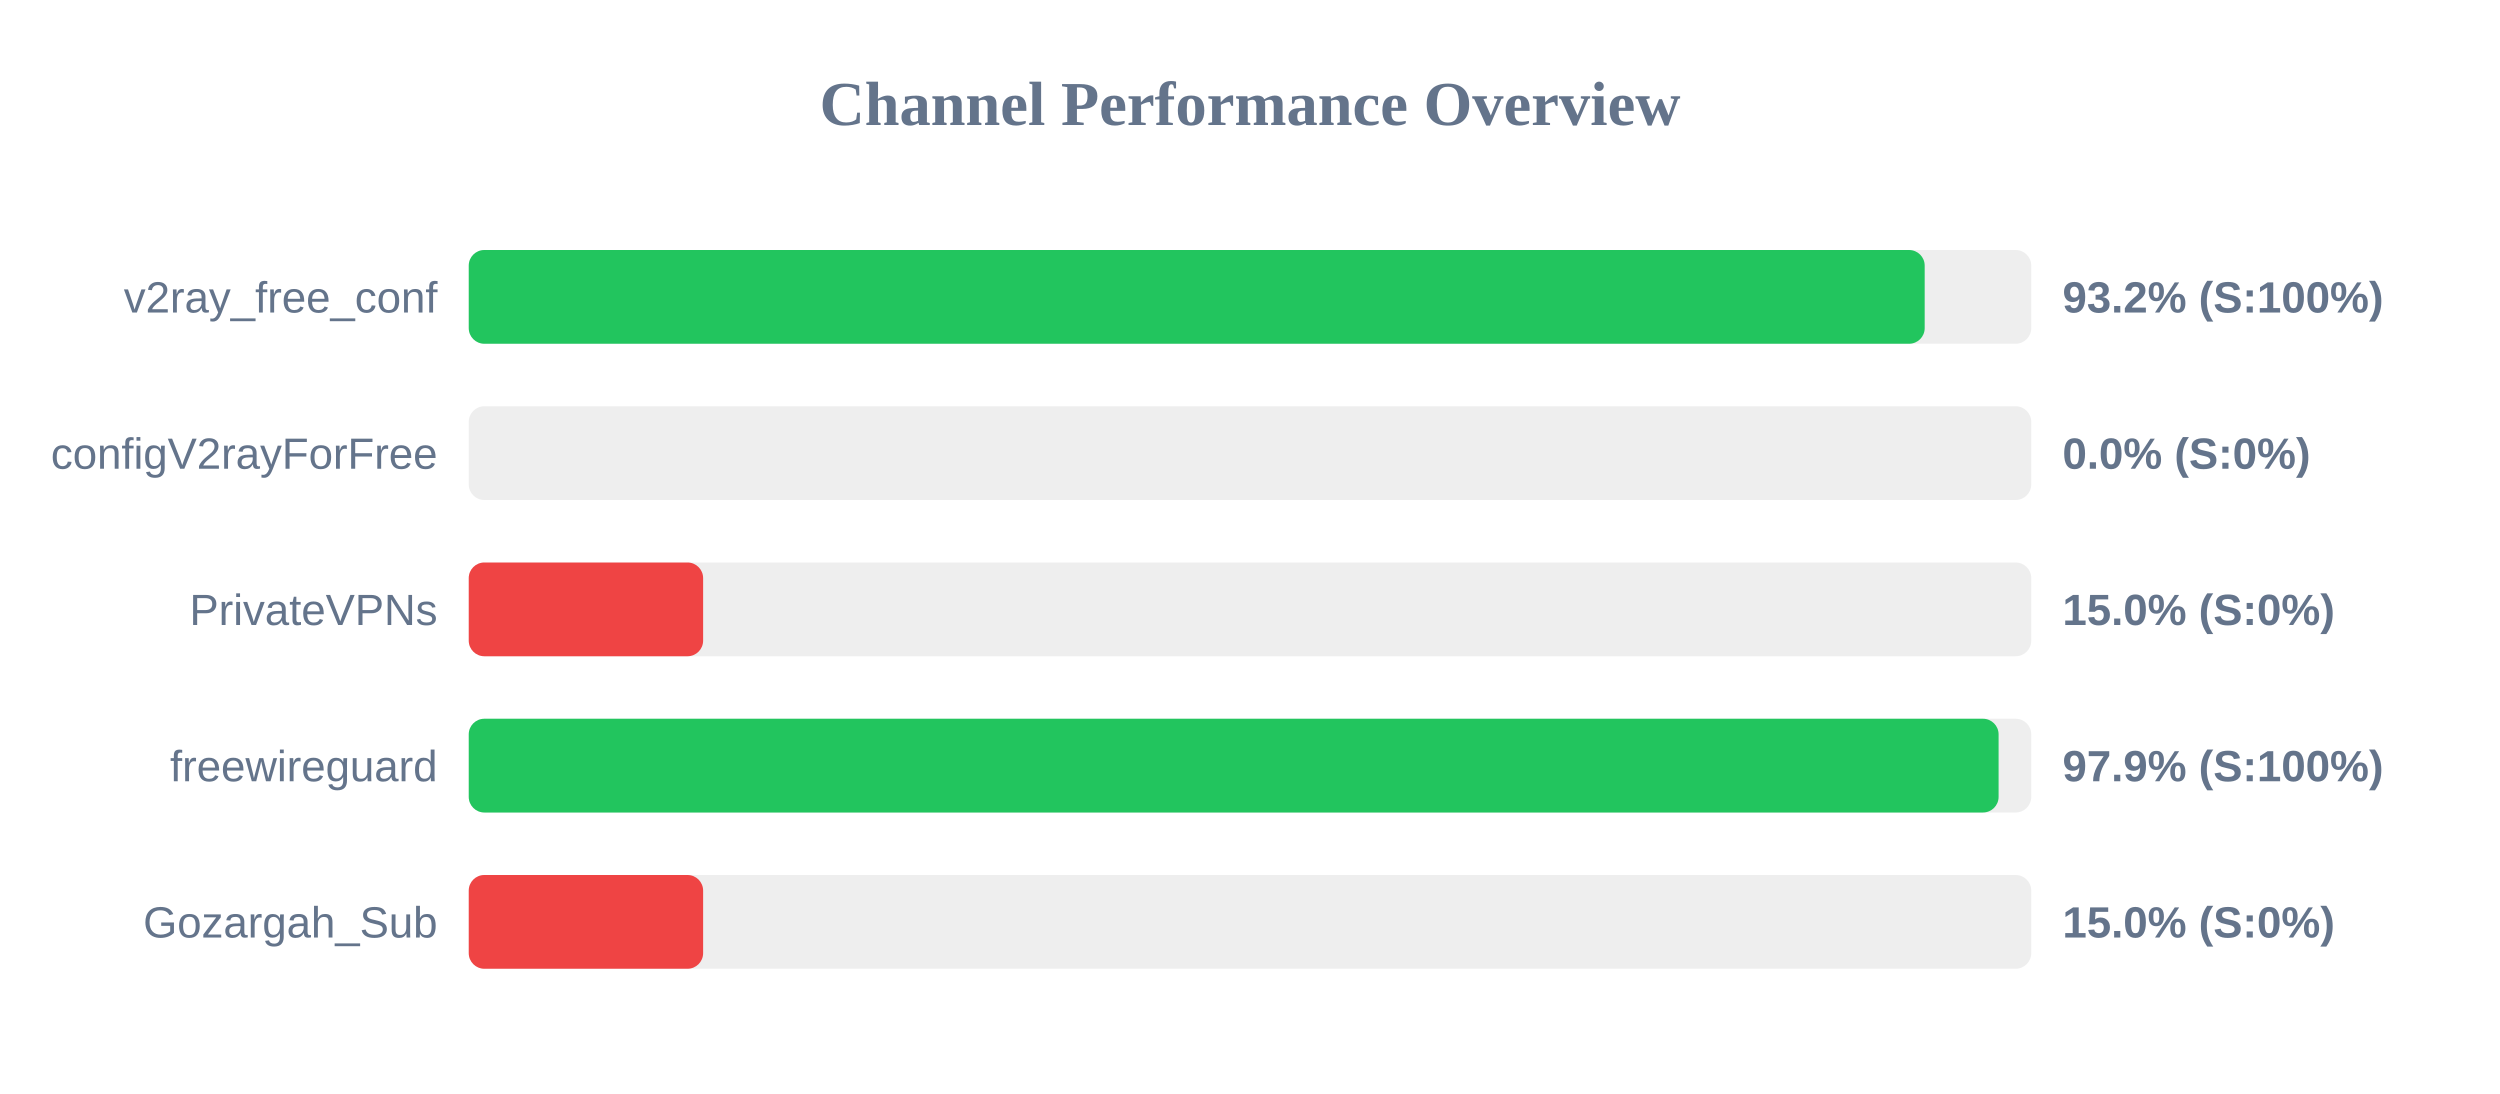
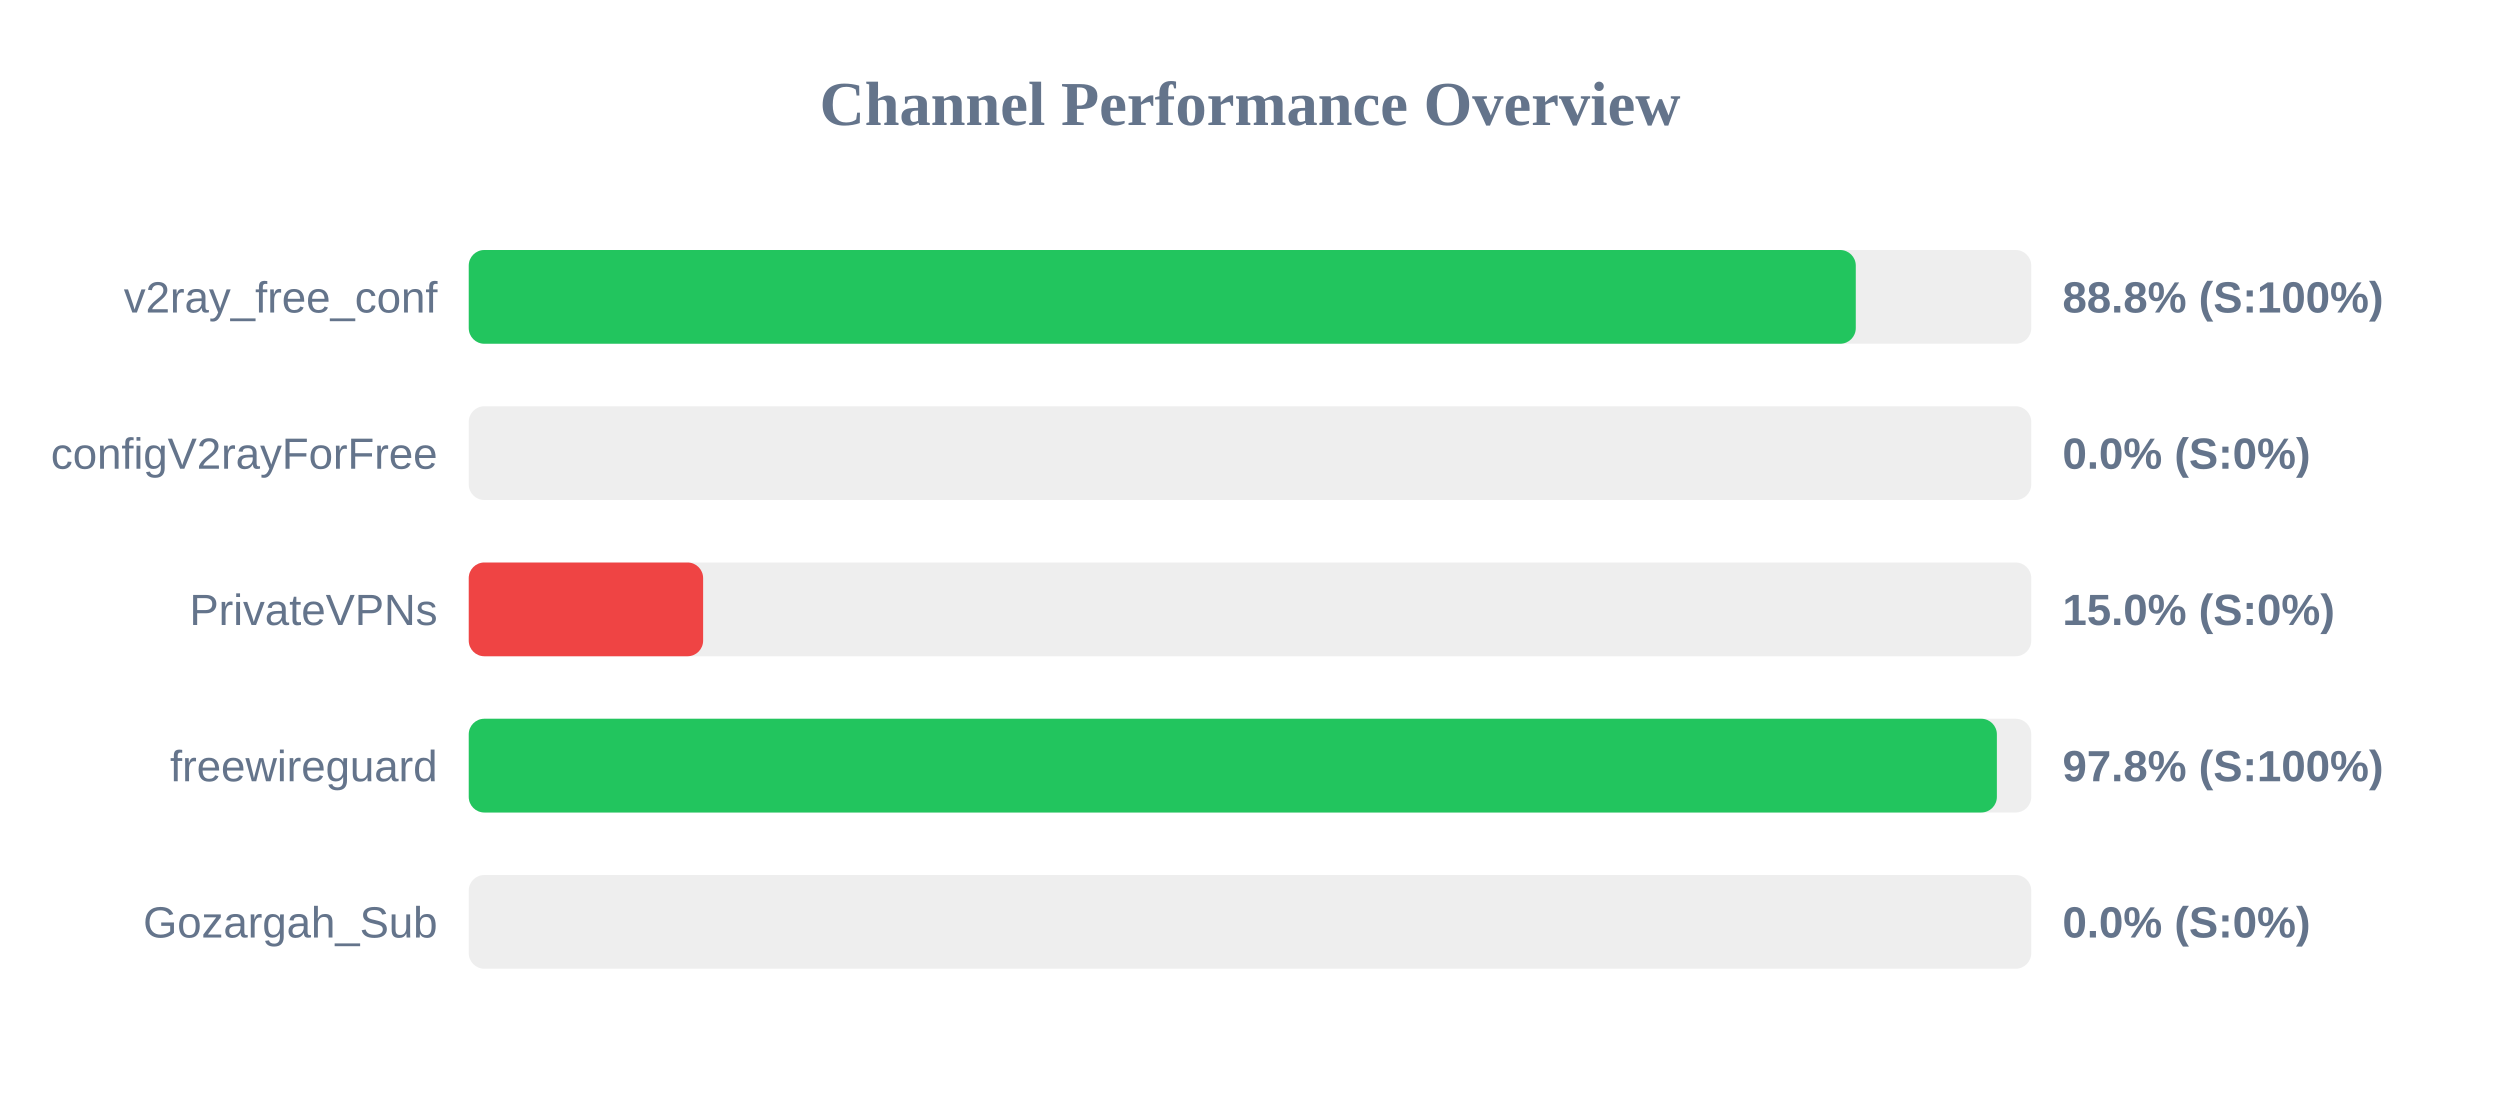
<svg xmlns="http://www.w3.org/2000/svg" width="800" height="350" version="1.1">
  <style>
        .row { font: 14px Arial; fill: #64748b; }
        .score { font: bold 14px Arial; fill: #64748b; }
    </style>
  <text x="400" y="40" text-anchor="middle" font-size="20px" font-weight="bold" fill="#64748b">Channel Performance Overview</text>
  <rect x="150" y="80" width="500" height="30" fill="#eee" rx="5" />
-   <rect x="150" y="80" width="465.9" height="30" fill="#22c55e" rx="5" />
+   <rect x="150" y="80" width="443.85" height="30" fill="#22c55e" rx="5" />
  <text x="140" y="100" text-anchor="end" class="row">v2ray_free_conf</text>
-   <text x="660" y="100" text-anchor="start" class="score">93.2% (S:100%)</text>
+   <text x="660" y="100" text-anchor="start" class="score">88.8% (S:100%)</text>
  <rect x="150" y="130" width="500" height="30" fill="#eee" rx="5" />
  <rect x="150" y="130" width="0.0" height="30" fill="#ef4444" rx="5" />
  <text x="140" y="150" text-anchor="end" class="row">configV2rayForFree</text>
  <text x="660" y="150" text-anchor="start" class="score">0.0% (S:0%)</text>
  <rect x="150" y="180" width="500" height="30" fill="#eee" rx="5" />
  <rect x="150" y="180" width="75.0" height="30" fill="#ef4444" rx="5" />
  <text x="140" y="200" text-anchor="end" class="row">PrivateVPNs</text>
  <text x="660" y="200" text-anchor="start" class="score">15.0% (S:0%)</text>
  <rect x="150" y="230" width="500" height="30" fill="#eee" rx="5" />
-   <rect x="150" y="230" width="489.55" height="30" fill="#22c55e" rx="5" />
+   <rect x="150" y="230" width="489.0" height="30" fill="#22c55e" rx="5" />
  <text x="140" y="250" text-anchor="end" class="row">freewireguard</text>
-   <text x="660" y="250" text-anchor="start" class="score">97.9% (S:100%)</text>
+   <text x="660" y="250" text-anchor="start" class="score">97.8% (S:100%)</text>
  <rect x="150" y="280" width="500" height="30" fill="#eee" rx="5" />
-   <rect x="150" y="280" width="75.0" height="30" fill="#ef4444" rx="5" />
+   <rect x="150" y="280" width="0.0" height="30" fill="#ef4444" rx="5" />
  <text x="140" y="300" text-anchor="end" class="row">Gozargah_Sub</text>
-   <text x="660" y="300" text-anchor="start" class="score">15.0% (S:0%)</text>
+   <text x="660" y="300" text-anchor="start" class="score">0.0% (S:0%)</text>
</svg>
